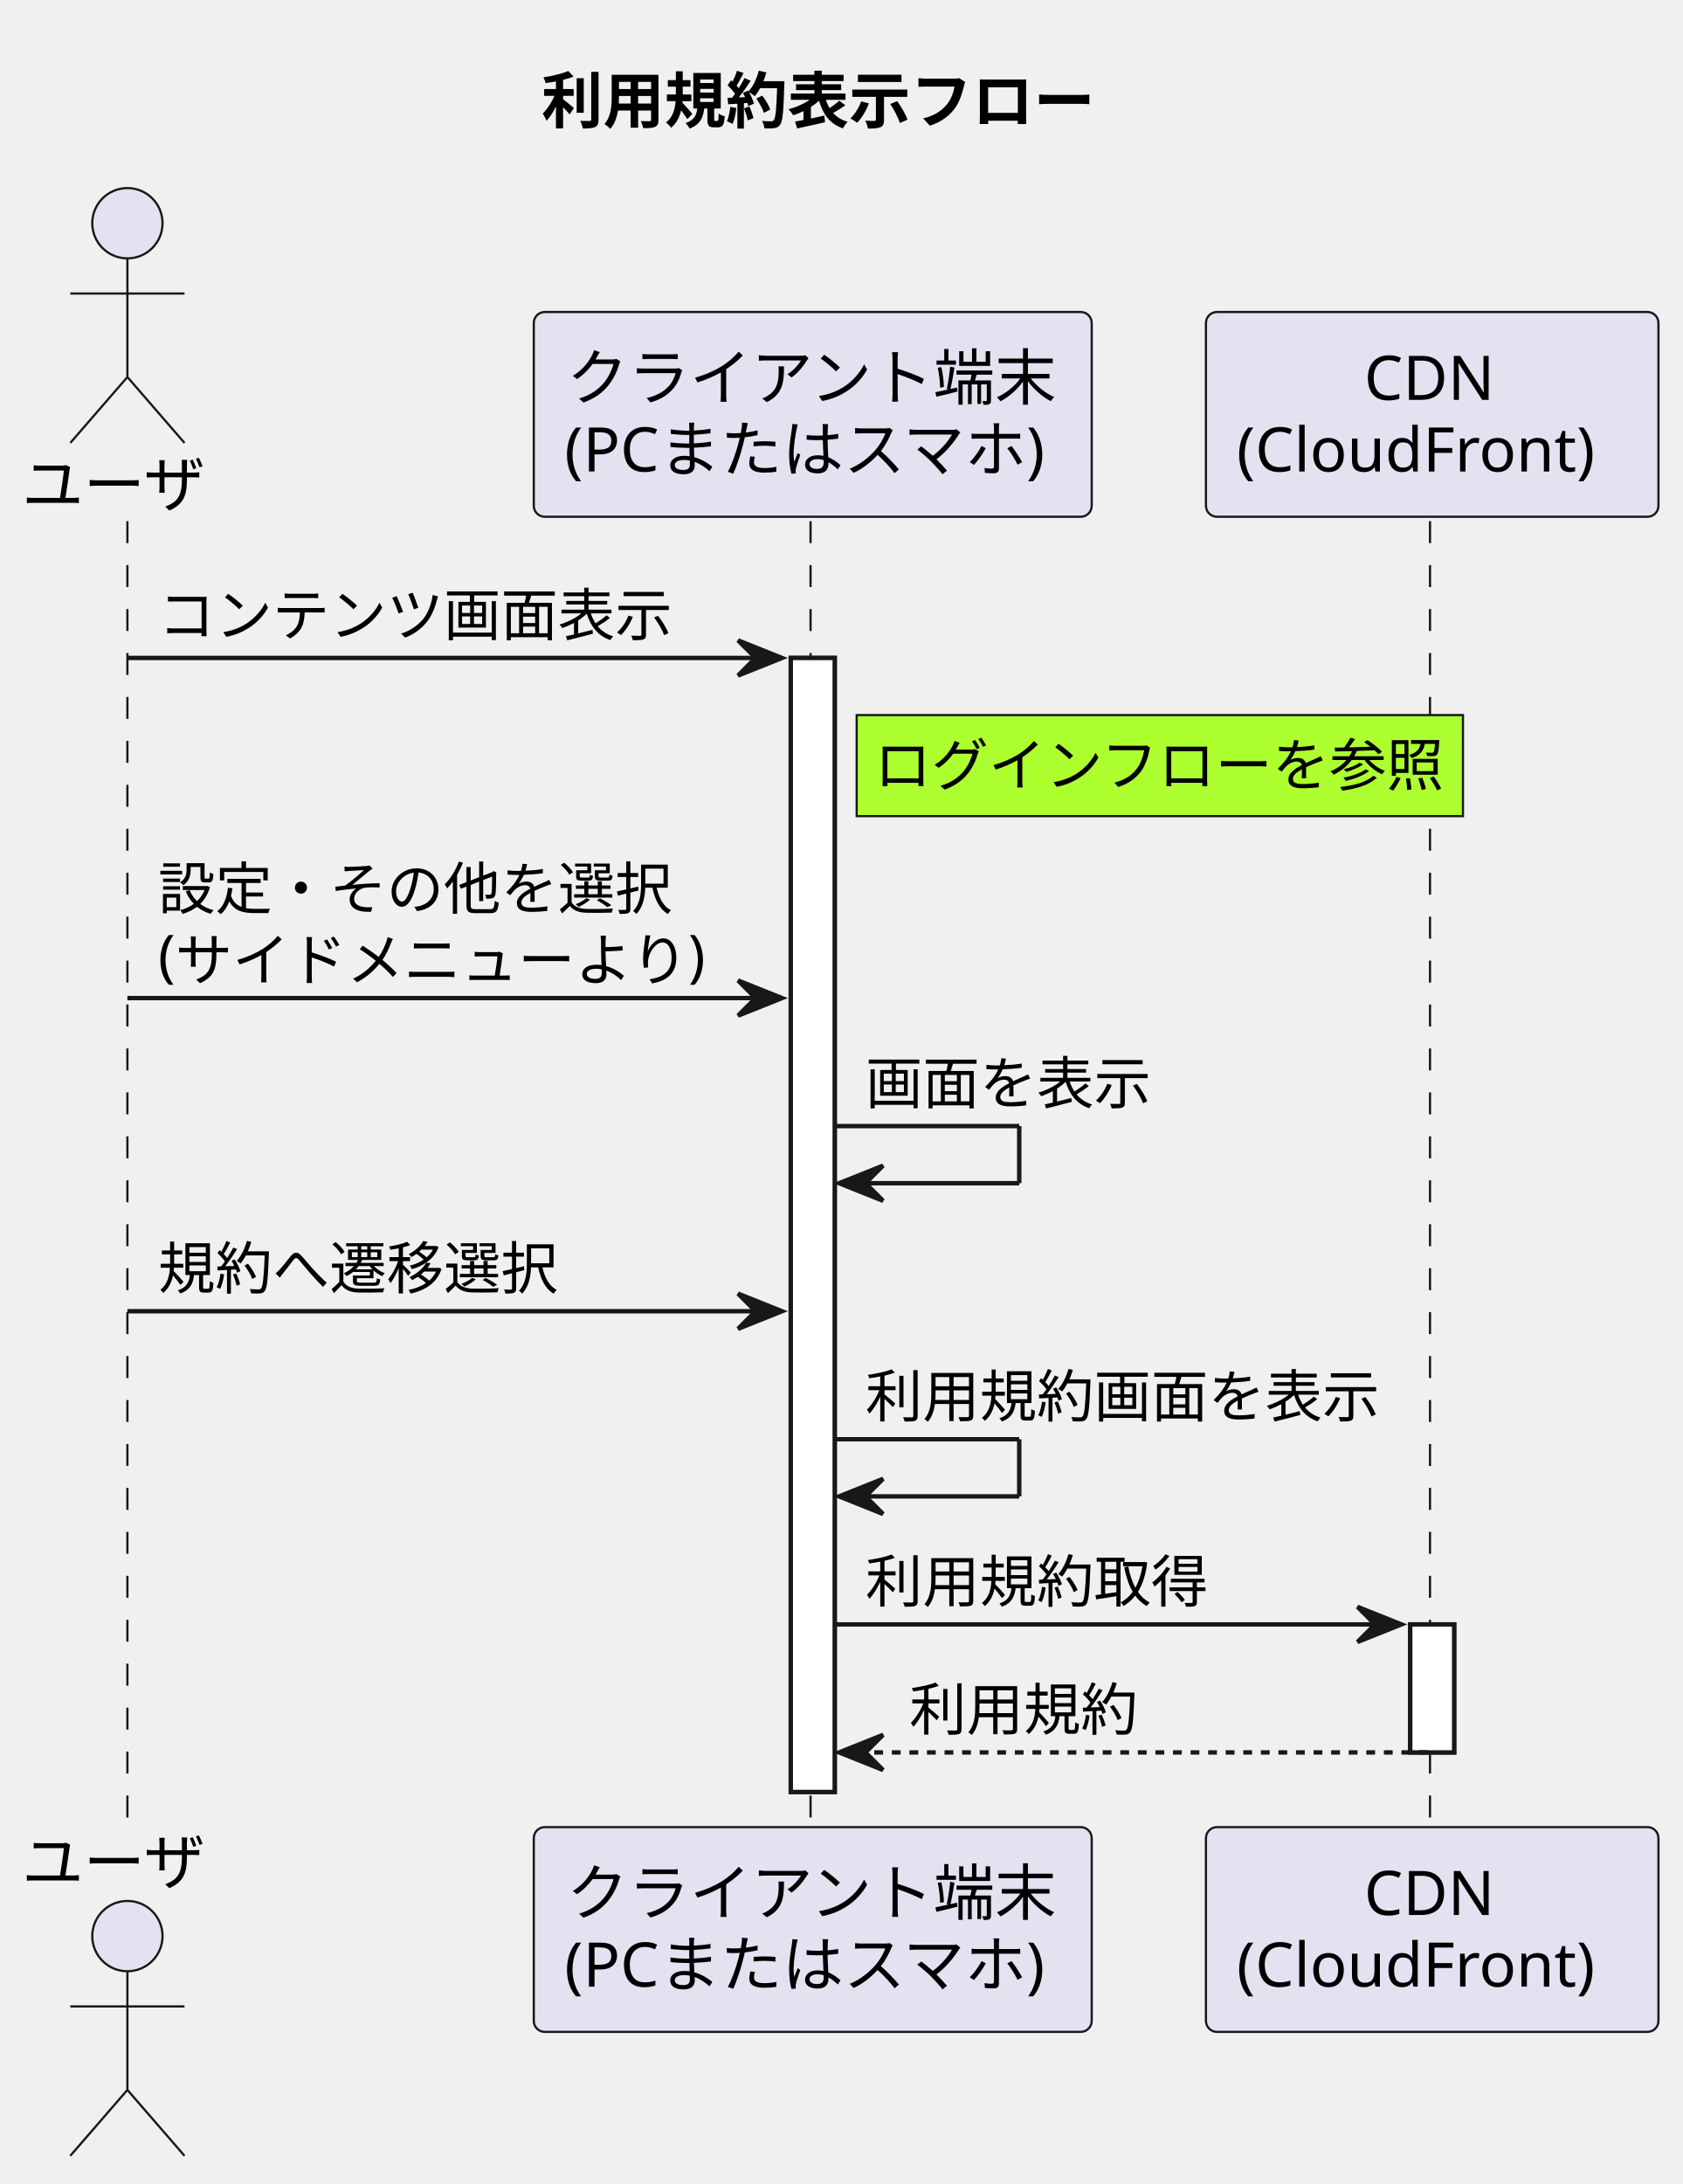
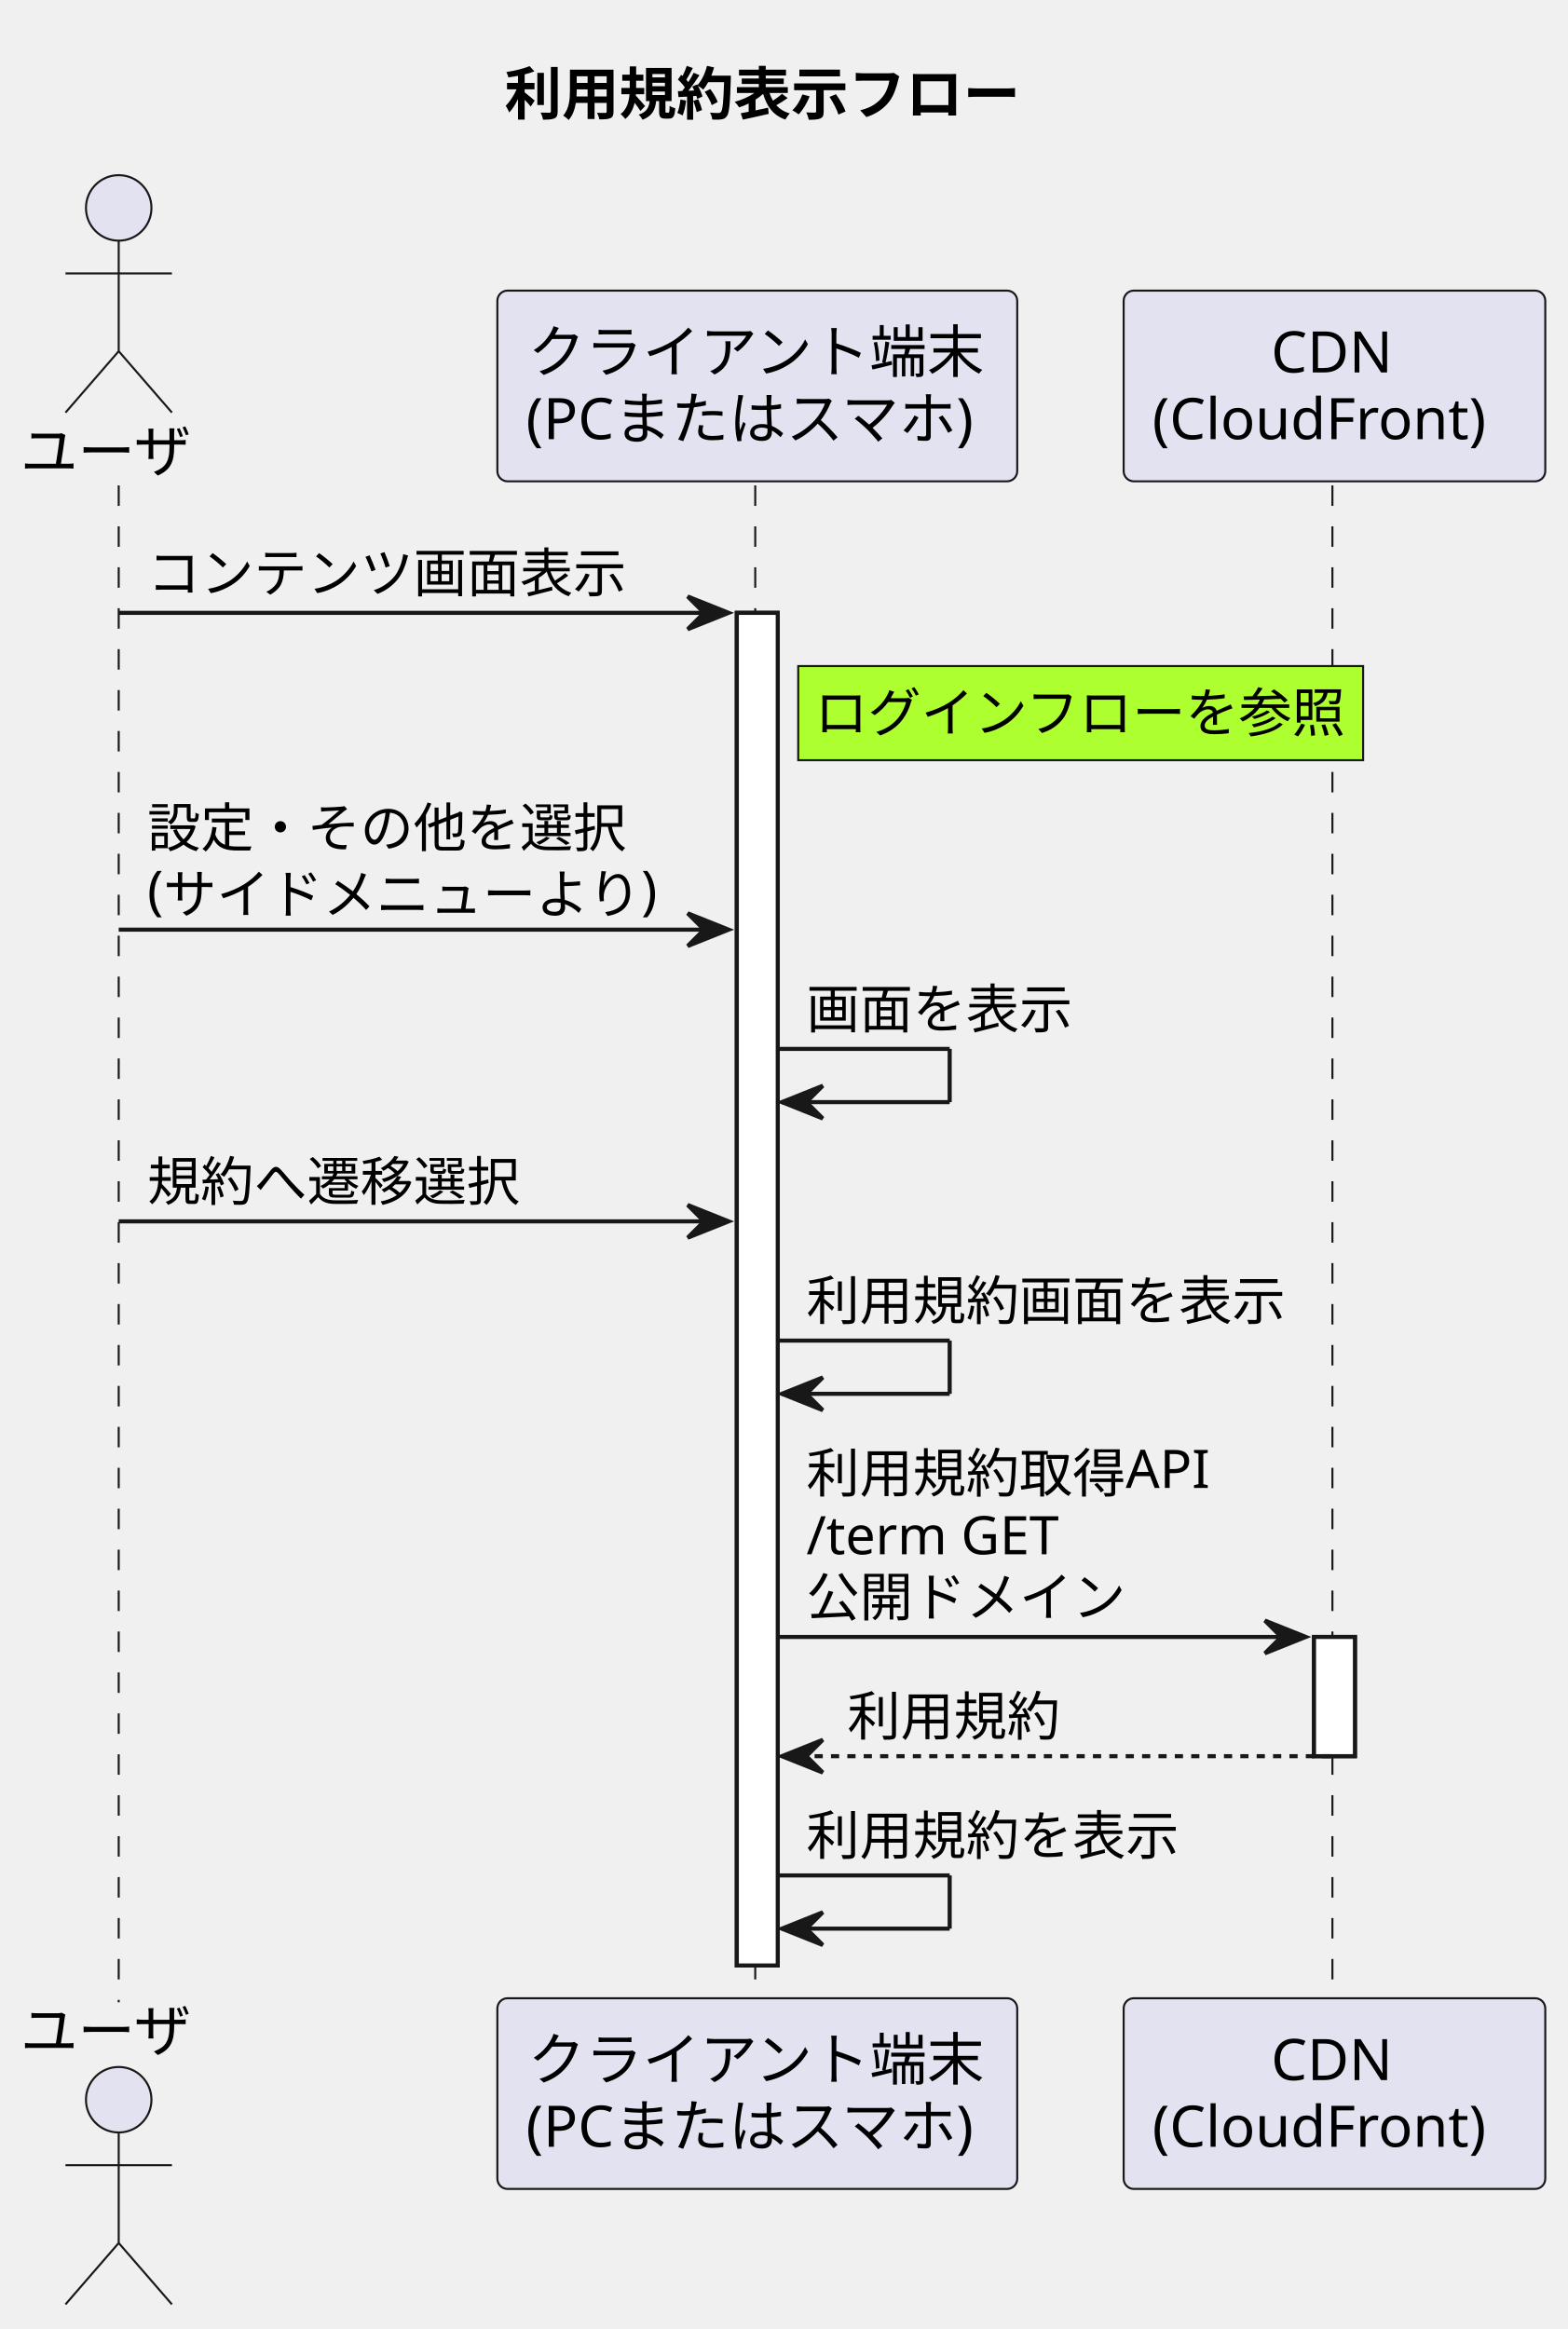
- <svg xmlns="http://www.w3.org/2000/svg" contentStyleType="text/css" height="497px" preserveAspectRatio="none" style="width:383px;height:497px;background:#FFFFFF;" version="1.1" viewBox="0 0 383 497" width="383px" zoomAndPan="magnify">
+ <svg xmlns="http://www.w3.org/2000/svg" contentStyleType="text/css" height="569px" preserveAspectRatio="none" style="width:383px;height:569px;background:#FFFFFF;" version="1.1" viewBox="0 0 383 569" width="383px" zoomAndPan="magnify">
  <defs />
  <g>
    <text fill="#000000" font-family="sans-serif" font-size="14" font-weight="bold" lengthAdjust="spacing" textLength="135" x="123.25" y="27.995">利用規約表示フロー</text>
-     <rect fill="#FFFFFF" height="258.062" style="stroke:#181818;stroke-width:1.0;" width="10" x="180" y="149.727" />
-     <rect fill="#FFFFFF" height="29.133" style="stroke:#181818;stroke-width:1.0;" width="10" x="321" y="369.656" />
-     <line style="stroke:#181818;stroke-width:0.5;stroke-dasharray:5.0,5.0;" x1="29" x2="29" y1="118.594" y2="416.789" />
-     <line style="stroke:#181818;stroke-width:0.5;stroke-dasharray:5.0,5.0;" x1="184.5" x2="184.5" y1="118.594" y2="416.789" />
-     <line style="stroke:#181818;stroke-width:0.5;stroke-dasharray:5.0,5.0;" x1="325.5" x2="325.5" y1="118.594" y2="416.789" />
+     <rect fill="#FFFFFF" height="330.461" style="stroke:#181818;stroke-width:1.0;" width="10" x="180" y="149.727" />
+     <rect fill="#FFFFFF" height="29.133" style="stroke:#181818;stroke-width:1.0;" width="10" x="321" y="399.922" />
+     <line style="stroke:#181818;stroke-width:0.5;stroke-dasharray:5.0,5.0;" x1="29" x2="29" y1="118.594" y2="489.188" />
+     <line style="stroke:#181818;stroke-width:0.5;stroke-dasharray:5.0,5.0;" x1="184.5" x2="184.5" y1="118.594" y2="489.188" />
+     <line style="stroke:#181818;stroke-width:0.5;stroke-dasharray:5.0,5.0;" x1="325.5" x2="325.5" y1="118.594" y2="489.188" />
    <text fill="#000000" font-family="sans-serif" font-size="14" lengthAdjust="spacing" textLength="42" x="5" y="115.292">ユーザ</text>
    <ellipse cx="29" cy="50.797" fill="#E2E2F0" rx="8" ry="8" style="stroke:#181818;stroke-width:0.5;" />
    <path d="M29,58.797 L29,85.797 M16,66.797 L42,66.797 M29,85.797 L16,100.797 M29,85.797 L42,100.797 " fill="none" style="stroke:#181818;stroke-width:0.5;" />
-     <text fill="#000000" font-family="sans-serif" font-size="14" lengthAdjust="spacing" textLength="42" x="5" y="428.784">ユーザ</text>
-     <ellipse cx="29" cy="440.586" fill="#E2E2F0" rx="8" ry="8" style="stroke:#181818;stroke-width:0.5;" />
-     <path d="M29,448.586 L29,475.586 M16,456.586 L42,456.586 M29,475.586 L16,490.586 M29,475.586 L42,490.586 " fill="none" style="stroke:#181818;stroke-width:0.5;" />
+     <text fill="#000000" font-family="sans-serif" font-size="14" lengthAdjust="spacing" textLength="42" x="5" y="501.183">ユーザ</text>
+     <ellipse cx="29" cy="512.984" fill="#E2E2F0" rx="8" ry="8" style="stroke:#181818;stroke-width:0.5;" />
+     <path d="M29,520.984 L29,547.984 M16,528.984 L42,528.984 M29,547.984 L16,562.984 M29,547.984 L42,562.984 " fill="none" style="stroke:#181818;stroke-width:0.5;" />
    <rect fill="#E2E2F0" height="46.594" rx="2.5" ry="2.5" style="stroke:#181818;stroke-width:0.5;" width="127" x="121.5" y="71" />
    <text fill="#000000" font-family="sans-serif" font-size="14" lengthAdjust="spacing" textLength="112" x="129" y="90.995">クライアント端末</text>
    <text fill="#000000" font-family="sans-serif" font-size="14" lengthAdjust="spacing" textLength="113" x="128.5" y="107.292">(PCまたはスマホ)</text>
-     <rect fill="#E2E2F0" height="46.594" rx="2.5" ry="2.5" style="stroke:#181818;stroke-width:0.5;" width="127" x="121.5" y="415.789" />
-     <text fill="#000000" font-family="sans-serif" font-size="14" lengthAdjust="spacing" textLength="112" x="129" y="435.784">クライアント端末</text>
-     <text fill="#000000" font-family="sans-serif" font-size="14" lengthAdjust="spacing" textLength="113" x="128.5" y="452.081">(PCまたはスマホ)</text>
+     <rect fill="#E2E2F0" height="46.594" rx="2.5" ry="2.5" style="stroke:#181818;stroke-width:0.5;" width="127" x="121.5" y="488.188" />
+     <text fill="#000000" font-family="sans-serif" font-size="14" lengthAdjust="spacing" textLength="112" x="129" y="508.183">クライアント端末</text>
+     <text fill="#000000" font-family="sans-serif" font-size="14" lengthAdjust="spacing" textLength="113" x="128.5" y="524.48">(PCまたはスマホ)</text>
    <rect fill="#E2E2F0" height="46.594" rx="2.5" ry="2.5" style="stroke:#181818;stroke-width:0.5;" width="103" x="274.5" y="71" />
    <text fill="#000000" font-family="sans-serif" font-size="14" lengthAdjust="spacing" textLength="31" x="310.5" y="90.995">CDN</text>
    <text fill="#000000" font-family="sans-serif" font-size="14" lengthAdjust="spacing" textLength="89" x="281.5" y="107.292">(CloudFront)</text>
-     <rect fill="#E2E2F0" height="46.594" rx="2.5" ry="2.5" style="stroke:#181818;stroke-width:0.5;" width="103" x="274.5" y="415.789" />
-     <text fill="#000000" font-family="sans-serif" font-size="14" lengthAdjust="spacing" textLength="31" x="310.5" y="435.784">CDN</text>
-     <text fill="#000000" font-family="sans-serif" font-size="14" lengthAdjust="spacing" textLength="89" x="281.5" y="452.081">(CloudFront)</text>
-     <rect fill="#FFFFFF" height="258.062" style="stroke:#181818;stroke-width:1.0;" width="10" x="180" y="149.727" />
-     <rect fill="#FFFFFF" height="29.133" style="stroke:#181818;stroke-width:1.0;" width="10" x="321" y="369.656" />
+     <rect fill="#E2E2F0" height="46.594" rx="2.5" ry="2.5" style="stroke:#181818;stroke-width:0.5;" width="103" x="274.5" y="488.188" />
+     <text fill="#000000" font-family="sans-serif" font-size="14" lengthAdjust="spacing" textLength="31" x="310.5" y="508.183">CDN</text>
+     <text fill="#000000" font-family="sans-serif" font-size="14" lengthAdjust="spacing" textLength="89" x="281.5" y="524.48">(CloudFront)</text>
+     <rect fill="#FFFFFF" height="330.461" style="stroke:#181818;stroke-width:1.0;" width="10" x="180" y="149.727" />
+     <rect fill="#FFFFFF" height="29.133" style="stroke:#181818;stroke-width:1.0;" width="10" x="321" y="399.922" />
    <polygon fill="#181818" points="168,145.727,178,149.727,168,153.727,172,149.727" style="stroke:#181818;stroke-width:1.0;" />
    <line style="stroke:#181818;stroke-width:1.0;" x1="29" x2="174" y1="149.727" y2="149.727" />
    <text fill="#000000" font-family="sans-serif" font-size="13" lengthAdjust="spacing" textLength="117" x="36" y="144.661">コンテンツ画面表示</text>
    <rect fill="#ADFF2F" height="23" style="stroke:#181818;stroke-width:0.5;" width="138" x="195" y="162.727" />
    <text fill="#000000" font-family="sans-serif" font-size="13" lengthAdjust="spacing" textLength="130" x="199" y="178.793">ログインフローを参照</text>
    <polygon fill="#181818" points="168,223.125,178,227.125,168,231.125,172,227.125" style="stroke:#181818;stroke-width:1.0;" />
    <line style="stroke:#181818;stroke-width:1.0;" x1="29" x2="174" y1="227.125" y2="227.125" />
    <text fill="#000000" font-family="sans-serif" font-size="13" lengthAdjust="spacing" textLength="117" x="36" y="206.926">設定・その他を選択</text>
    <text fill="#000000" font-family="sans-serif" font-size="13" lengthAdjust="spacing" textLength="127" x="36" y="222.059">(サイドメニューより)</text>
    <line style="stroke:#181818;stroke-width:1.0;" x1="190" x2="232" y1="256.258" y2="256.258" />
    <line style="stroke:#181818;stroke-width:1.0;" x1="232" x2="232" y1="256.258" y2="269.258" />
    <line style="stroke:#181818;stroke-width:1.0;" x1="191" x2="232" y1="269.258" y2="269.258" />
    <polygon fill="#181818" points="201,265.258,191,269.258,201,273.258,197,269.258" style="stroke:#181818;stroke-width:1.0;" />
    <text fill="#000000" font-family="sans-serif" font-size="13" lengthAdjust="spacing" textLength="65" x="197" y="251.192">画面を表示</text>
    <polygon fill="#181818" points="168,294.391,178,298.391,168,302.391,172,298.391" style="stroke:#181818;stroke-width:1.0;" />
    <line style="stroke:#181818;stroke-width:1.0;" x1="29" x2="174" y1="298.391" y2="298.391" />
    <text fill="#000000" font-family="sans-serif" font-size="13" lengthAdjust="spacing" textLength="91" x="36" y="293.325">規約へ遷移選択</text>
    <line style="stroke:#181818;stroke-width:1.0;" x1="190" x2="232" y1="327.523" y2="327.523" />
    <line style="stroke:#181818;stroke-width:1.0;" x1="232" x2="232" y1="327.523" y2="340.523" />
    <line style="stroke:#181818;stroke-width:1.0;" x1="191" x2="232" y1="340.523" y2="340.523" />
    <polygon fill="#181818" points="201,336.523,191,340.523,201,344.523,197,340.523" style="stroke:#181818;stroke-width:1.0;" />
    <text fill="#000000" font-family="sans-serif" font-size="13" lengthAdjust="spacing" textLength="117" x="197" y="322.457">利用規約画面を表示</text>
-     <polygon fill="#181818" points="309,365.656,319,369.656,309,373.656,313,369.656" style="stroke:#181818;stroke-width:1.0;" />
-     <line style="stroke:#181818;stroke-width:1.0;" x1="190" x2="315" y1="369.656" y2="369.656" />
-     <text fill="#000000" font-family="sans-serif" font-size="13" lengthAdjust="spacing" textLength="78" x="197" y="364.59">利用規約取得</text>
-     <polygon fill="#181818" points="201,394.789,191,398.789,201,402.789,197,398.789" style="stroke:#181818;stroke-width:1.0;" />
-     <line style="stroke:#181818;stroke-width:1.0;stroke-dasharray:2.0,2.0;" x1="195" x2="325" y1="398.789" y2="398.789" />
-     <text fill="#000000" font-family="sans-serif" font-size="13" lengthAdjust="spacing" textLength="52" x="207" y="393.723">利用規約</text>
+     <polygon fill="#181818" points="309,395.922,319,399.922,309,403.922,313,399.922" style="stroke:#181818;stroke-width:1.0;" />
+     <line style="stroke:#181818;stroke-width:1.0;" x1="190" x2="315" y1="399.922" y2="399.922" />
+     <text fill="#000000" font-family="sans-serif" font-size="13" lengthAdjust="spacing" textLength="98" x="197" y="364.59">利用規約取得API</text>
+     <text fill="#000000" font-family="sans-serif" font-size="13" lengthAdjust="spacing" textLength="65" x="197" y="379.723">/term GET</text>
+     <text fill="#000000" font-family="sans-serif" font-size="13" lengthAdjust="spacing" textLength="78" x="197" y="394.856">公開ドメイン</text>
+     <polygon fill="#181818" points="201,425.055,191,429.055,201,433.055,197,429.055" style="stroke:#181818;stroke-width:1.0;" />
+     <line style="stroke:#181818;stroke-width:1.0;stroke-dasharray:2.0,2.0;" x1="195" x2="325" y1="429.055" y2="429.055" />
+     <text fill="#000000" font-family="sans-serif" font-size="13" lengthAdjust="spacing" textLength="52" x="207" y="423.989">利用規約</text>
+     <line style="stroke:#181818;stroke-width:1.0;" x1="190" x2="232" y1="458.188" y2="458.188" />
+     <line style="stroke:#181818;stroke-width:1.0;" x1="232" x2="232" y1="458.188" y2="471.188" />
+     <line style="stroke:#181818;stroke-width:1.0;" x1="191" x2="232" y1="471.188" y2="471.188" />
+     <polygon fill="#181818" points="201,467.188,191,471.188,201,475.188,197,471.188" style="stroke:#181818;stroke-width:1.0;" />
+     <text fill="#000000" font-family="sans-serif" font-size="13" lengthAdjust="spacing" textLength="91" x="197" y="453.122">利用規約を表示</text>
  </g>
</svg>
